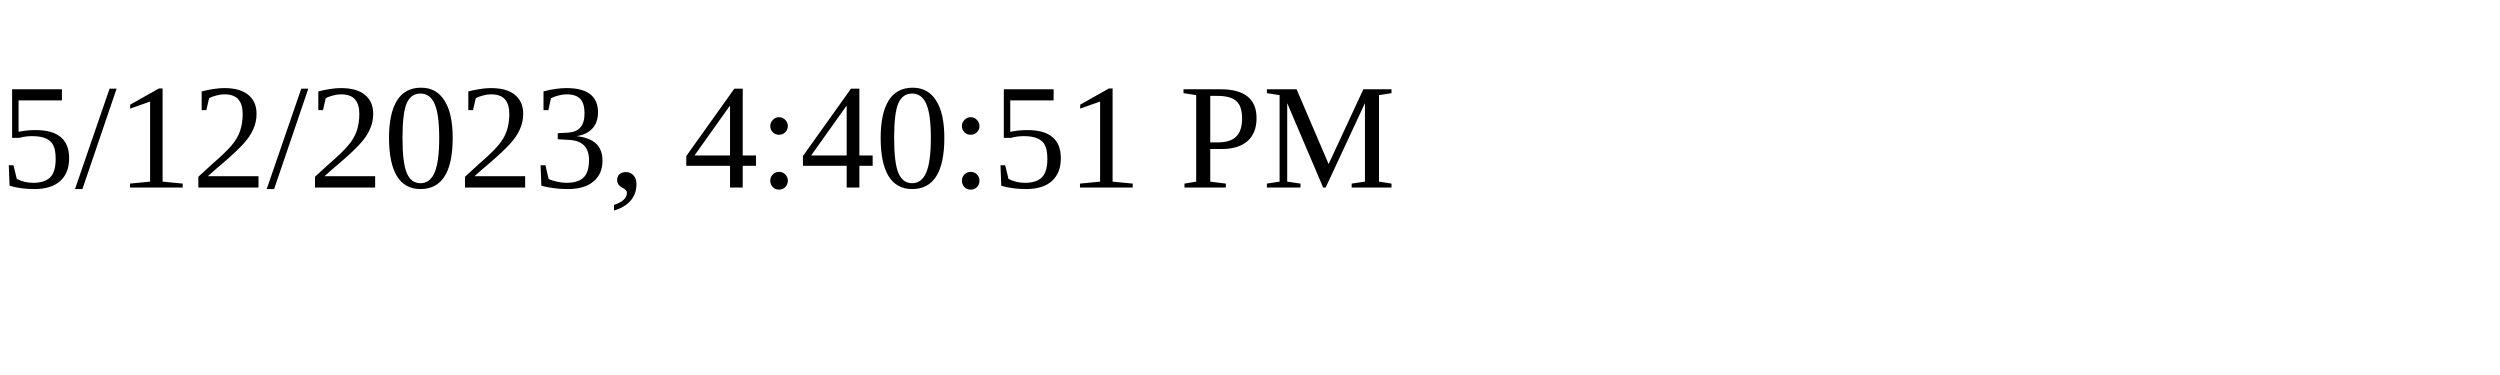
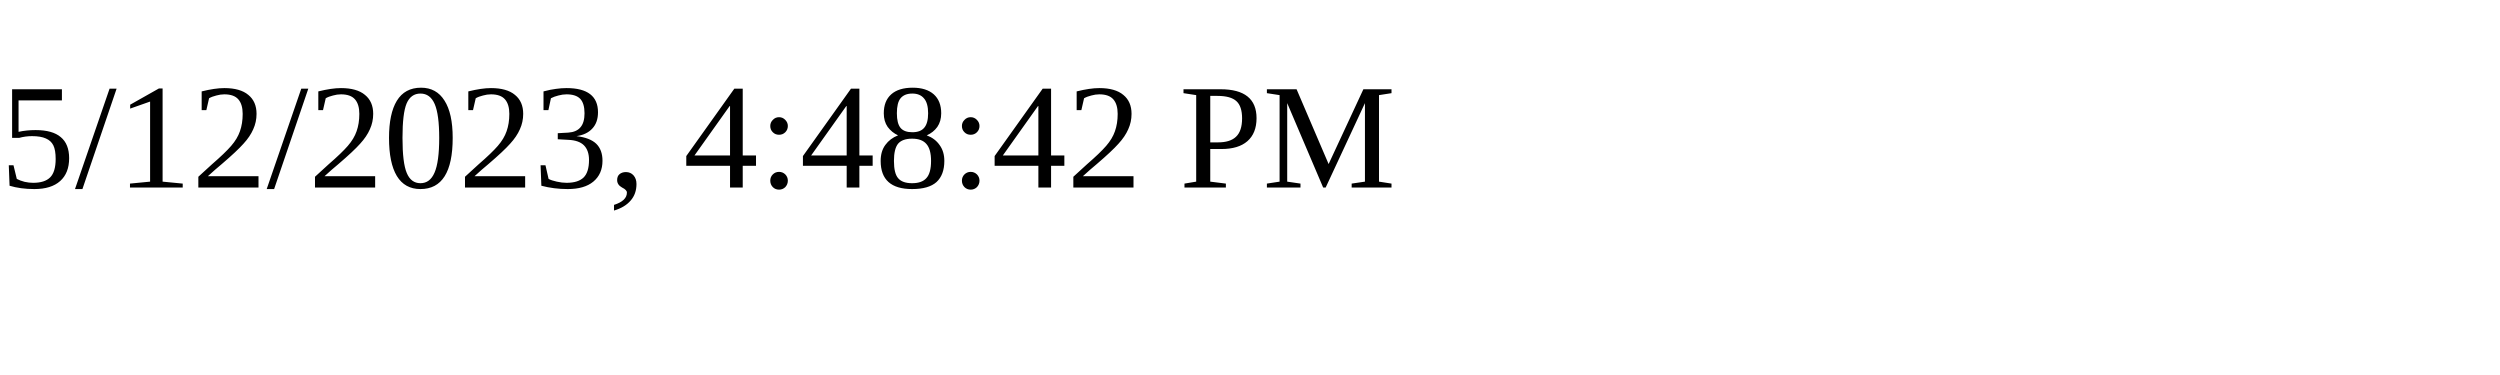
<svg xmlns="http://www.w3.org/2000/svg" height="30" width="200">
-   <text x="0" y="15">5/12/2023, 4:40:51 PM</text>
+   <text x="0" y="15">5/12/2023, 4:48:42 PM</text>
</svg>
